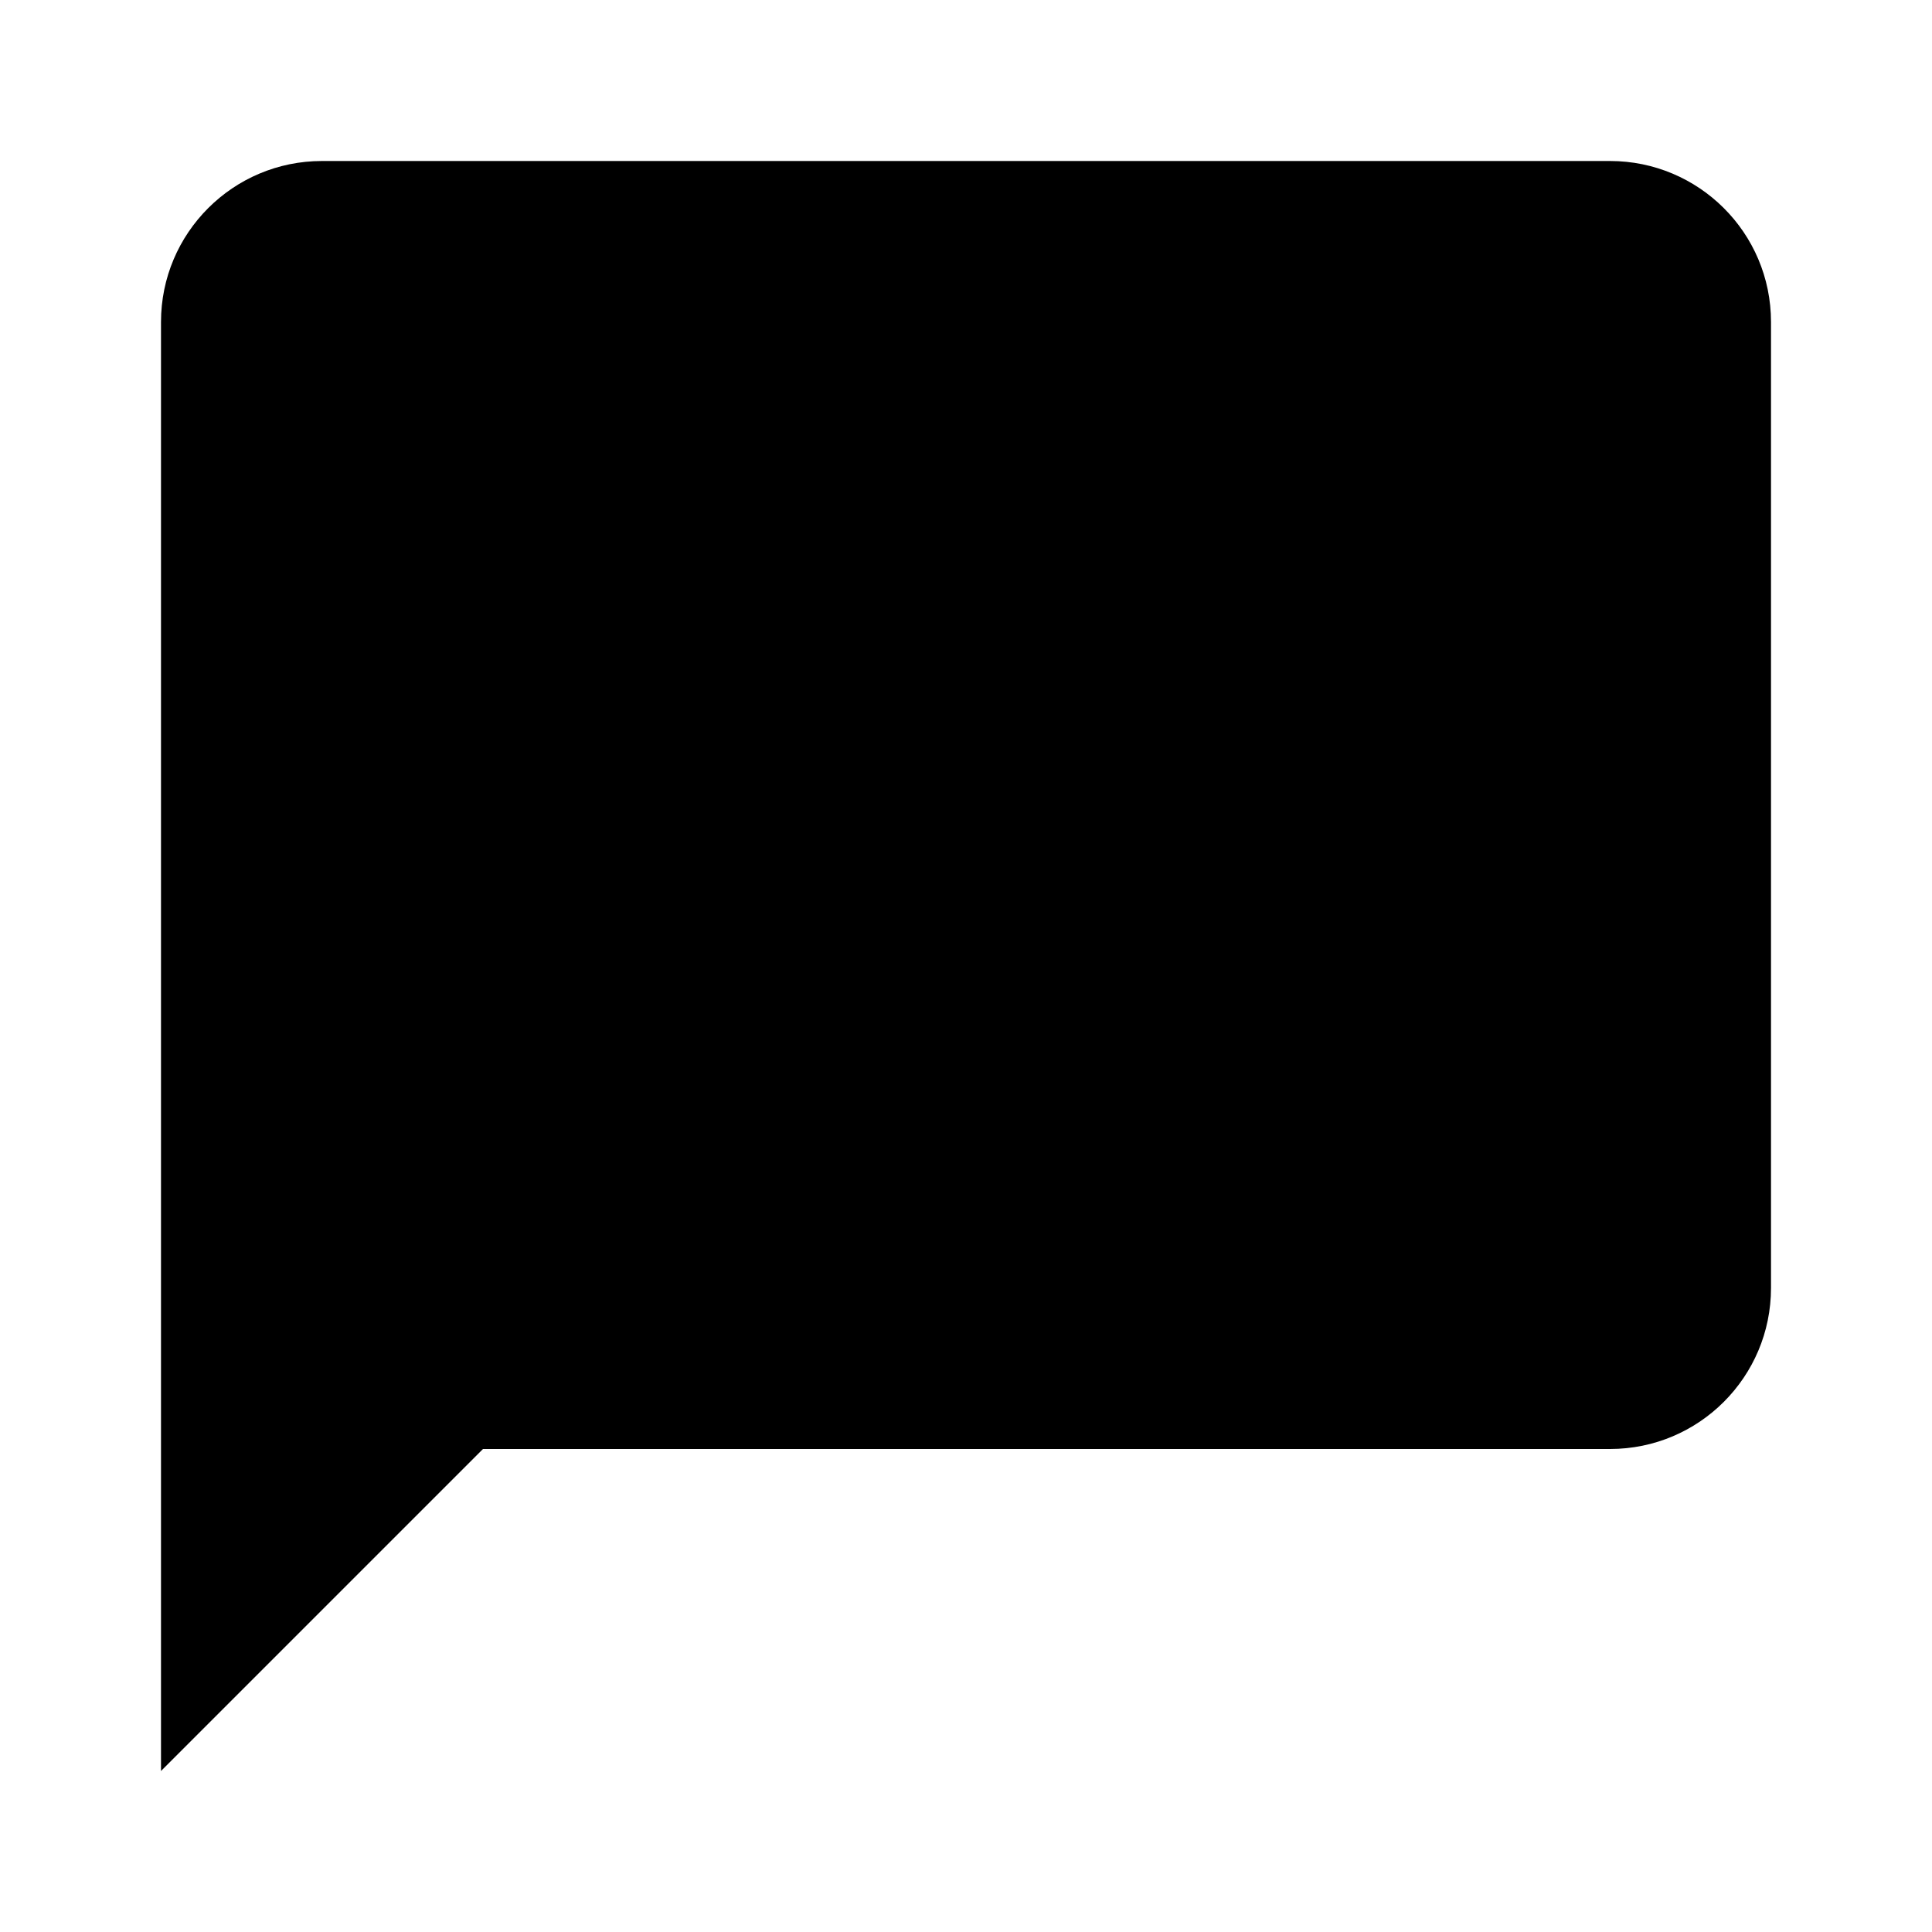
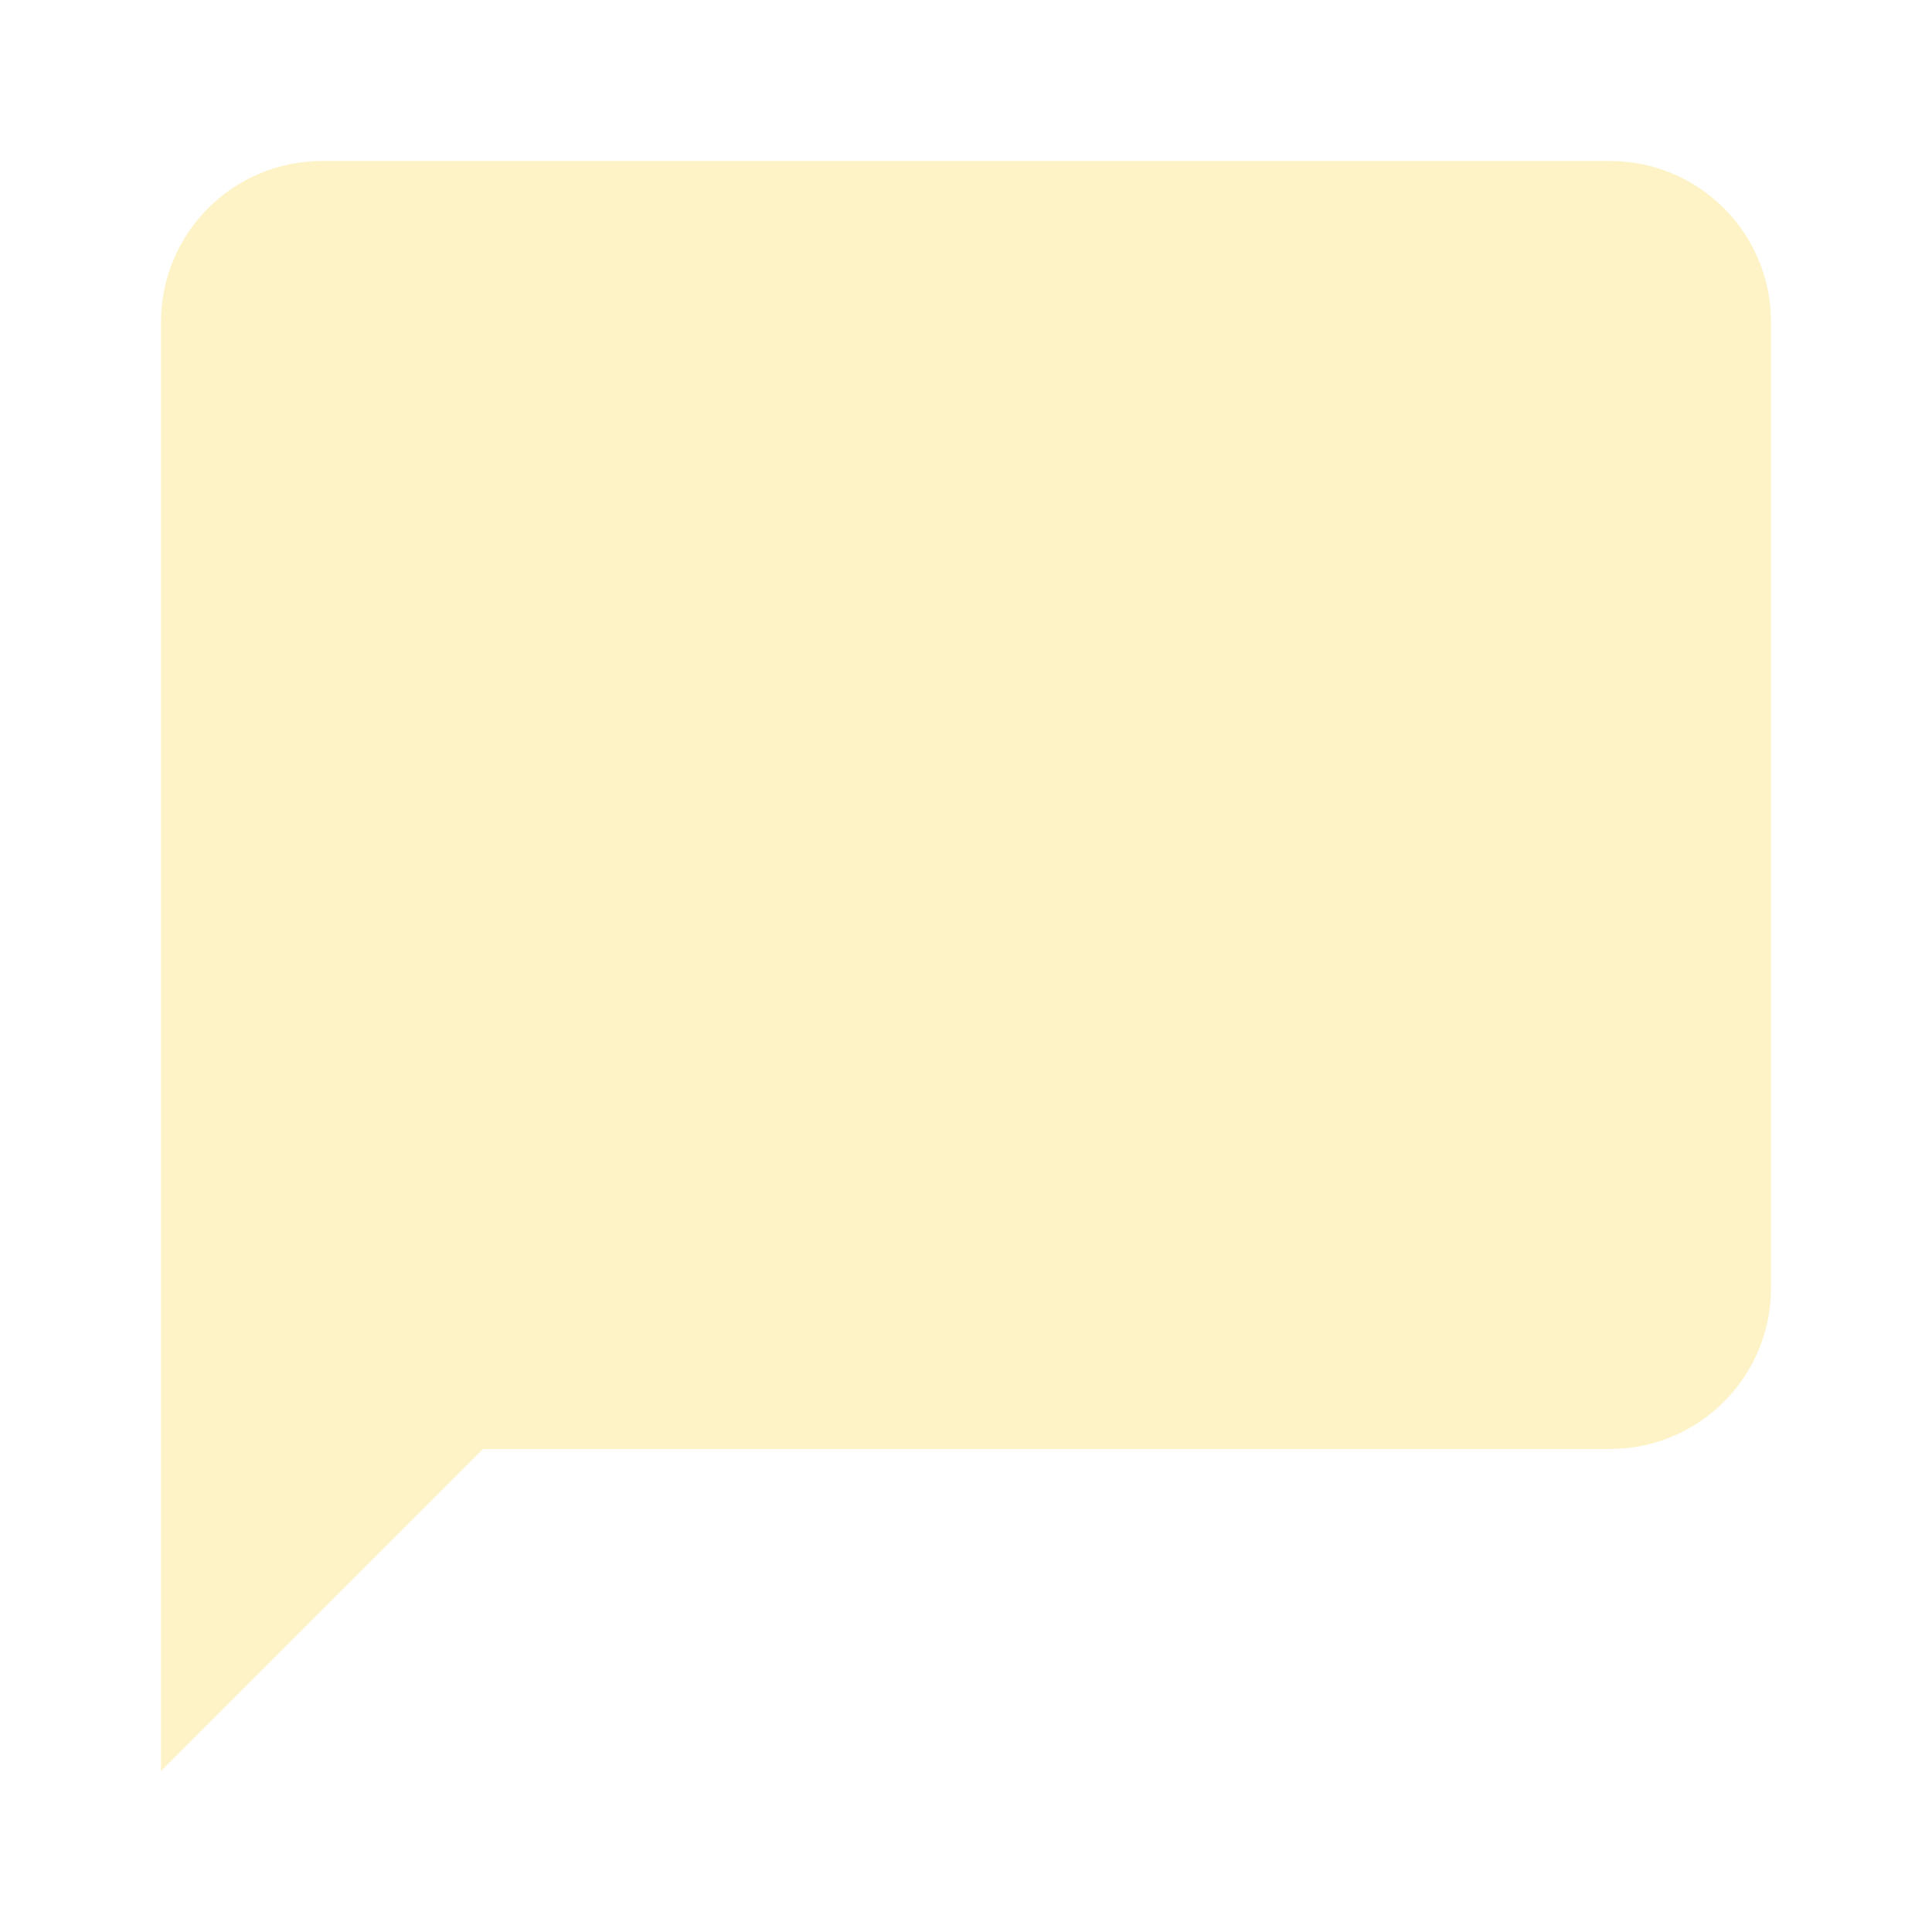
<svg xmlns="http://www.w3.org/2000/svg" viewBox="0 0 24 24">
-   <path d="M20,2H4A2,2 0 0,0 2,4V22L6,18H20A2,2 0 0,0 22,16V4C22,2.89 21.1,2 20,2Z" />
+   <path fill="#fef3c7" d="M20,2H4A2,2 0 0,0 2,4V22L6,18H20A2,2 0 0,0 22,16V4C22,2.89 21.1,2 20,2Z" />
</svg>
